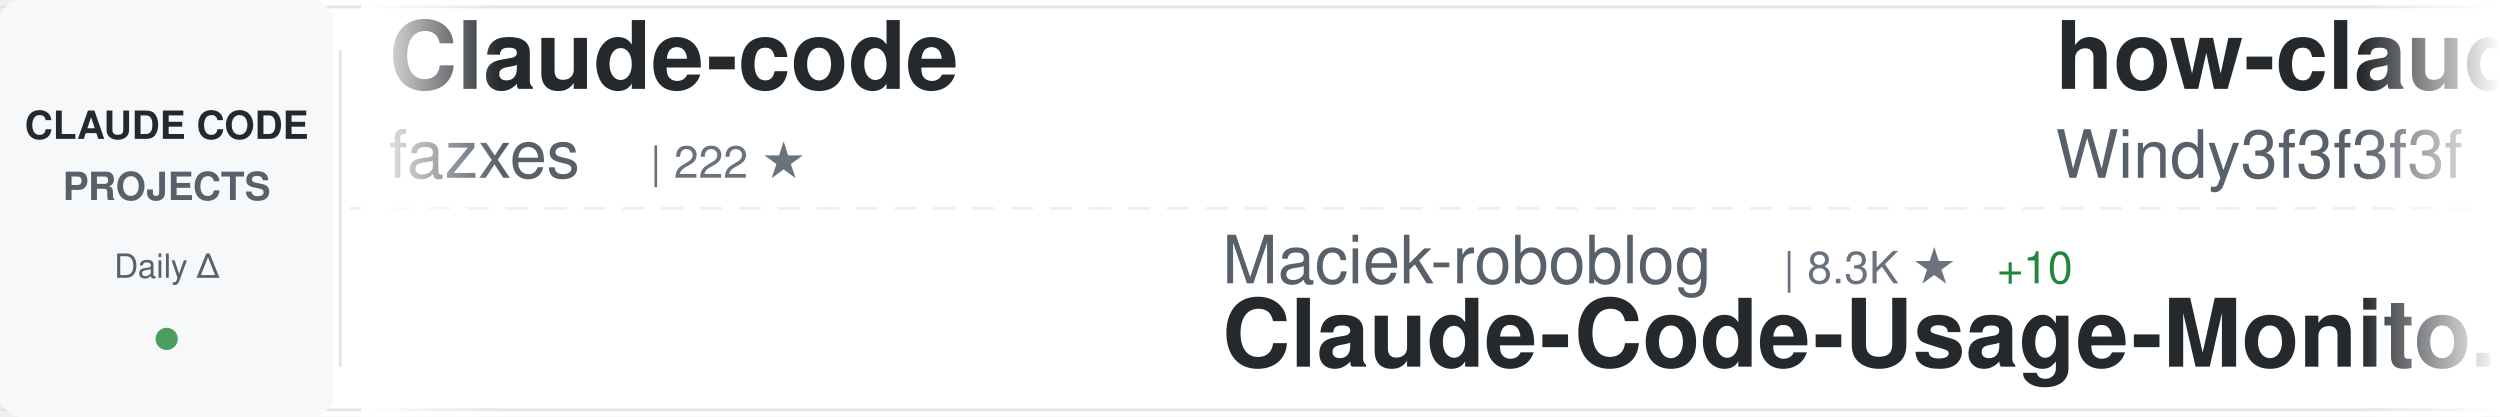
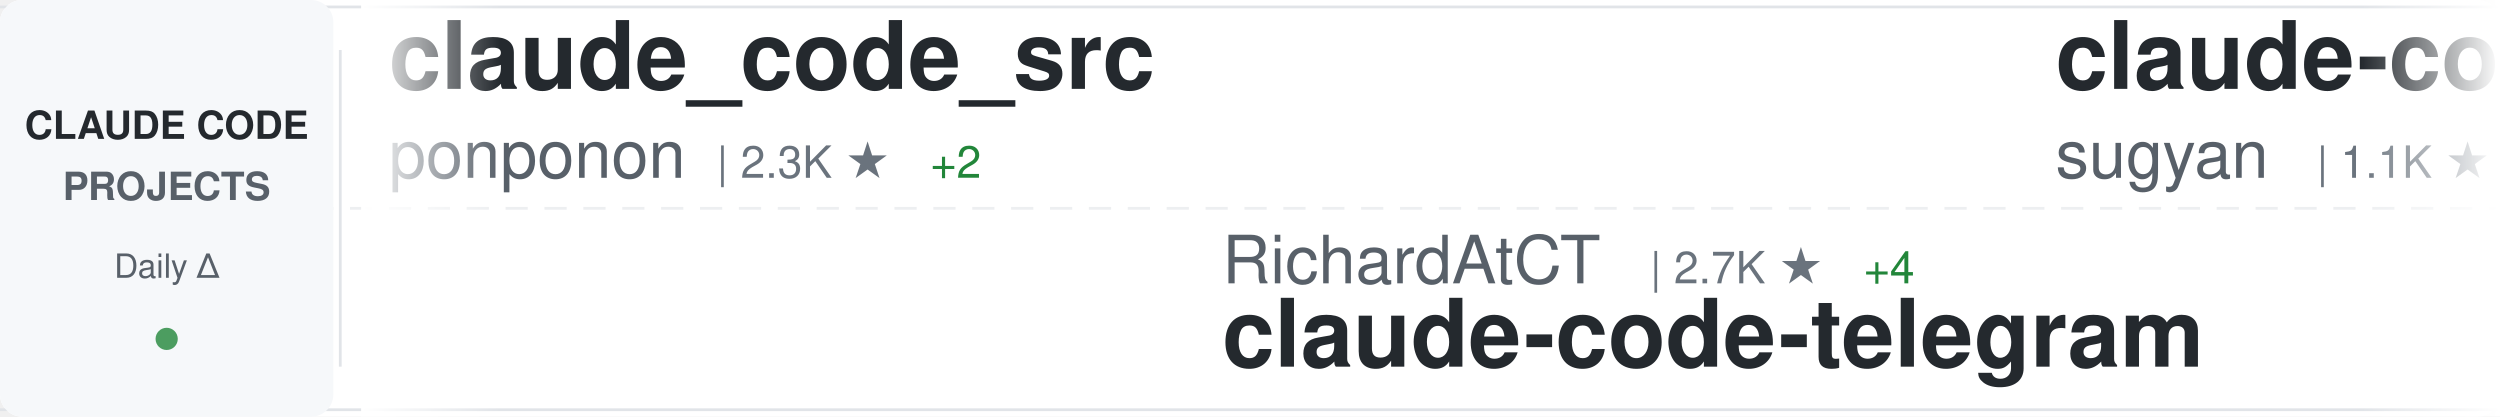
<svg xmlns="http://www.w3.org/2000/svg" width="900" height="150">
  <defs>
    <linearGradient id="awesomeLeftFade" x1="0%" y1="0%" x2="100%" y2="0%">
      <stop offset="0%" style="stop-color:#ffffff;stop-opacity:1" />
      <stop offset="100%" style="stop-color:#ffffff;stop-opacity:0" />
    </linearGradient>
    <linearGradient id="awesomeRightFade" x1="0%" y1="0%" x2="100%" y2="0%">
      <stop offset="0%" style="stop-color:#ffffff;stop-opacity:0" />
      <stop offset="100%" style="stop-color:#ffffff;stop-opacity:1" />
    </linearGradient>
  </defs>
  <rect width="900" height="150" fill="#ffffff" rx="8" />
  <rect x="0" y="2" width="900" height="1" fill="#e1e4e8" />
  <rect x="0" y="147" width="900" height="1" fill="#e1e4e8" />
  <line x1="0" y1="75" x2="900" y2="75" stroke="#e1e4e8" stroke-width="1" stroke-dasharray="8 6" opacity="0.6" />
  <rect x="0" y="0" width="120" height="150" fill="#f6f8fa" rx="8" />
  <text x="60" y="50" font-family="-apple-system, BlinkMacSystemFont, 'Segoe UI', Helvetica, Arial, sans-serif" font-size="14" font-weight="600" fill="#24292e" text-anchor="middle">CLAUDE CODE</text>
  <text x="60" y="72" font-family="-apple-system, BlinkMacSystemFont, 'Segoe UI', Helvetica, Arial, sans-serif" font-size="14" font-weight="600" fill="#586069" text-anchor="middle">PROJECTS</text>
  <text x="60" y="100" font-family="-apple-system, BlinkMacSystemFont, 'Segoe UI', Helvetica, Arial, sans-serif" font-size="12" font-weight="500" fill="#586069" text-anchor="middle">Daily Δ</text>
  <circle cx="60" cy="122" r="4" fill="#22863a" opacity="0.8" />
  <rect x="122" y="18" width="1" height="114" fill="#e1e4e8" />
  <clipPath id="awesomeTickerClip">
    <rect x="130" y="0" width="770" height="150" />
  </clipPath>
  <g clip-path="url(#awesomeTickerClip)">
    <g id="awesomeTickerItems">
      <animateTransform attributeName="transform" attributeType="XML" type="translate" from="0 0" to="-3000 0" dur="54s" repeatCount="indefinite" />
      <g transform="translate(0, 0)">
-         <text x="140" y="32" font-family="-apple-system, BlinkMacSystemFont, 'Segoe UI', Helvetica, Arial, sans-serif" font-size="34" font-weight="600" fill="#24292e">Claude-code</text>
-         <text x="140" y="64" font-family="-apple-system, BlinkMacSystemFont, 'Segoe UI', Helvetica, Arial, sans-serif" font-size="24" font-weight="400" fill="#586069">fazxes</text>
-         <text x="234" y="64" font-family="-apple-system, BlinkMacSystemFont, 'Segoe UI', Helvetica, Arial, sans-serif" font-size="16" font-weight="500" fill="#6a737d">| 222 ★</text>
+         <text x="140" y="32" font-family="-apple-system, BlinkMacSystemFont, 'Segoe UI', Helvetica, Arial, sans-serif" font-size="34" font-weight="600" fill="#24292e">claude_code_src</text>
+         <text x="140" y="64" font-family="-apple-system, BlinkMacSystemFont, 'Segoe UI', Helvetica, Arial, sans-serif" font-size="24" font-weight="400" fill="#586069">ponponon</text>
+         <text x="258" y="64" font-family="-apple-system, BlinkMacSystemFont, 'Segoe UI', Helvetica, Arial, sans-serif" font-size="16" font-weight="500" fill="#6a737d">| 2.3K ★</text>
+         <text x="335" y="64" font-family="-apple-system, BlinkMacSystemFont, 'Segoe UI', Helvetica, Arial, sans-serif" font-size="16" font-weight="500" fill="#22863a"> +2</text>
      </g>
      <g transform="translate(300, 0)">
-         <text x="140" y="102" font-family="-apple-system, BlinkMacSystemFont, 'Segoe UI', Helvetica, Arial, sans-serif" font-size="24" font-weight="400" fill="#586069">Maciek-roboblog</text>
-         <text x="342" y="102" font-family="-apple-system, BlinkMacSystemFont, 'Segoe UI', Helvetica, Arial, sans-serif" font-size="16" font-weight="500" fill="#6a737d">| 8.3K ★</text>
-         <text x="419" y="102" font-family="-apple-system, BlinkMacSystemFont, 'Segoe UI', Helvetica, Arial, sans-serif" font-size="16" font-weight="500" fill="#22863a"> +10</text>
-         <text x="140" y="132" font-family="-apple-system, BlinkMacSystemFont, 'Segoe UI', Helvetica, Arial, sans-serif" font-size="34" font-weight="600" fill="#24292e">Claude-Code-Usage-Monito...</text>
+         <text x="140" y="102" font-family="-apple-system, BlinkMacSystemFont, 'Segoe UI', Helvetica, Arial, sans-serif" font-size="24" font-weight="400" fill="#586069">RichardAtCT</text>
+         <text x="294" y="102" font-family="-apple-system, BlinkMacSystemFont, 'Segoe UI', Helvetica, Arial, sans-serif" font-size="16" font-weight="500" fill="#6a737d">| 2.7K ★</text>
+         <text x="371" y="102" font-family="-apple-system, BlinkMacSystemFont, 'Segoe UI', Helvetica, Arial, sans-serif" font-size="16" font-weight="500" fill="#22863a"> +4</text>
+         <text x="140" y="132" font-family="-apple-system, BlinkMacSystemFont, 'Segoe UI', Helvetica, Arial, sans-serif" font-size="34" font-weight="600" fill="#24292e">claude-code-telegram</text>
      </g>
      <g transform="translate(600, 0)">
-         <text x="140" y="32" font-family="-apple-system, BlinkMacSystemFont, 'Segoe UI', Helvetica, Arial, sans-serif" font-size="34" font-weight="600" fill="#24292e">how-claude-code-works</text>
-         <text x="140" y="64" font-family="-apple-system, BlinkMacSystemFont, 'Segoe UI', Helvetica, Arial, sans-serif" font-size="24" font-weight="400" fill="#586069">Windy3f3f3f3f</text>
-         <text x="318" y="64" font-family="-apple-system, BlinkMacSystemFont, 'Segoe UI', Helvetica, Arial, sans-serif" font-size="16" font-weight="500" fill="#6a737d">| 2.7K ★</text>
-         <text x="395" y="64" font-family="-apple-system, BlinkMacSystemFont, 'Segoe UI', Helvetica, Arial, sans-serif" font-size="16" font-weight="500" fill="#22863a"> +11</text>
+         <text x="140" y="32" font-family="-apple-system, BlinkMacSystemFont, 'Segoe UI', Helvetica, Arial, sans-serif" font-size="34" font-weight="600" fill="#24292e">claude-code-webui</text>
+         <text x="140" y="64" font-family="-apple-system, BlinkMacSystemFont, 'Segoe UI', Helvetica, Arial, sans-serif" font-size="24" font-weight="400" fill="#586069">sugyan</text>
+         <text x="234" y="64" font-family="-apple-system, BlinkMacSystemFont, 'Segoe UI', Helvetica, Arial, sans-serif" font-size="16" font-weight="500" fill="#6a737d">| 1.1K ★</text>
+         <text x="311" y="64" font-family="-apple-system, BlinkMacSystemFont, 'Segoe UI', Helvetica, Arial, sans-serif" font-size="16" font-weight="500" fill="#22863a"> +3</text>
      </g>
      <g transform="translate(900, 0)">
-         <text x="140" y="102" font-family="-apple-system, BlinkMacSystemFont, 'Segoe UI', Helvetica, Arial, sans-serif" font-size="24" font-weight="400" fill="#586069">Donchitos</text>
-         <text x="270" y="102" font-family="-apple-system, BlinkMacSystemFont, 'Segoe UI', Helvetica, Arial, sans-serif" font-size="16" font-weight="500" fill="#6a737d">| 22.1K ★</text>
-         <text x="356" y="102" font-family="-apple-system, BlinkMacSystemFont, 'Segoe UI', Helvetica, Arial, sans-serif" font-size="16" font-weight="500" fill="#22863a"> +41</text>
-         <text x="140" y="132" font-family="-apple-system, BlinkMacSystemFont, 'Segoe UI', Helvetica, Arial, sans-serif" font-size="34" font-weight="600" fill="#24292e">Claude-Code-Game-Studios</text>
+         <text x="140" y="102" font-family="-apple-system, BlinkMacSystemFont, 'Segoe UI', Helvetica, Arial, sans-serif" font-size="24" font-weight="400" fill="#586069">shareAI-lab</text>
+         <text x="294" y="102" font-family="-apple-system, BlinkMacSystemFont, 'Segoe UI', Helvetica, Arial, sans-serif" font-size="16" font-weight="500" fill="#6a737d">| 68.1K ★</text>
+         <text x="380" y="102" font-family="-apple-system, BlinkMacSystemFont, 'Segoe UI', Helvetica, Arial, sans-serif" font-size="16" font-weight="500" fill="#22863a"> +193</text>
+         <text x="140" y="132" font-family="-apple-system, BlinkMacSystemFont, 'Segoe UI', Helvetica, Arial, sans-serif" font-size="34" font-weight="600" fill="#24292e">learn-claude-code</text>
      </g>
      <g transform="translate(1200, 0)">
-         <text x="140" y="32" font-family="-apple-system, BlinkMacSystemFont, 'Segoe UI', Helvetica, Arial, sans-serif" font-size="34" font-weight="600" fill="#24292e">Auto-claude-code-researc...</text>
-         <text x="140" y="64" font-family="-apple-system, BlinkMacSystemFont, 'Segoe UI', Helvetica, Arial, sans-serif" font-size="24" font-weight="400" fill="#586069">wanshuiyin</text>
-         <text x="282" y="64" font-family="-apple-system, BlinkMacSystemFont, 'Segoe UI', Helvetica, Arial, sans-serif" font-size="16" font-weight="500" fill="#6a737d">| 12.5K ★</text>
-         <text x="368" y="64" font-family="-apple-system, BlinkMacSystemFont, 'Segoe UI', Helvetica, Arial, sans-serif" font-size="16" font-weight="500" fill="#22863a"> +59</text>
+         <text x="140" y="32" font-family="-apple-system, BlinkMacSystemFont, 'Segoe UI', Helvetica, Arial, sans-serif" font-size="34" font-weight="600" fill="#24292e">claude-code-showcase</text>
+         <text x="140" y="64" font-family="-apple-system, BlinkMacSystemFont, 'Segoe UI', Helvetica, Arial, sans-serif" font-size="24" font-weight="400" fill="#586069">ChrisWiles</text>
+         <text x="282" y="64" font-family="-apple-system, BlinkMacSystemFont, 'Segoe UI', Helvetica, Arial, sans-serif" font-size="16" font-weight="500" fill="#6a737d">| 6.0K ★</text>
+         <text x="359" y="64" font-family="-apple-system, BlinkMacSystemFont, 'Segoe UI', Helvetica, Arial, sans-serif" font-size="16" font-weight="500" fill="#22863a"> +3</text>
      </g>
      <g transform="translate(1500, 0)">
-         <text x="140" y="102" font-family="-apple-system, BlinkMacSystemFont, 'Segoe UI', Helvetica, Arial, sans-serif" font-size="24" font-weight="400" fill="#586069">Alishahryar1</text>
-         <text x="306" y="102" font-family="-apple-system, BlinkMacSystemFont, 'Segoe UI', Helvetica, Arial, sans-serif" font-size="16" font-weight="500" fill="#6a737d">| 36.6K ★</text>
-         <text x="392" y="102" font-family="-apple-system, BlinkMacSystemFont, 'Segoe UI', Helvetica, Arial, sans-serif" font-size="16" font-weight="500" fill="#22863a"> +256</text>
-         <text x="140" y="132" font-family="-apple-system, BlinkMacSystemFont, 'Segoe UI', Helvetica, Arial, sans-serif" font-size="34" font-weight="600" fill="#24292e">free-claude-code</text>
+         <text x="140" y="102" font-family="-apple-system, BlinkMacSystemFont, 'Segoe UI', Helvetica, Arial, sans-serif" font-size="24" font-weight="400" fill="#586069">Cranot</text>
+         <text x="234" y="102" font-family="-apple-system, BlinkMacSystemFont, 'Segoe UI', Helvetica, Arial, sans-serif" font-size="16" font-weight="500" fill="#6a737d">| 2.8K ★</text>
+         <text x="311" y="102" font-family="-apple-system, BlinkMacSystemFont, 'Segoe UI', Helvetica, Arial, sans-serif" font-size="16" font-weight="500" fill="#22863a"> +2</text>
+         <text x="140" y="132" font-family="-apple-system, BlinkMacSystemFont, 'Segoe UI', Helvetica, Arial, sans-serif" font-size="34" font-weight="600" fill="#24292e">claude-code-guide</text>
      </g>
      <g transform="translate(1800, 0)">
-         <text x="140" y="32" font-family="-apple-system, BlinkMacSystemFont, 'Segoe UI', Helvetica, Arial, sans-serif" font-size="34" font-weight="600" fill="#24292e">claude-code-settings</text>
-         <text x="140" y="64" font-family="-apple-system, BlinkMacSystemFont, 'Segoe UI', Helvetica, Arial, sans-serif" font-size="24" font-weight="400" fill="#586069">feiskyer</text>
-         <text x="258" y="64" font-family="-apple-system, BlinkMacSystemFont, 'Segoe UI', Helvetica, Arial, sans-serif" font-size="16" font-weight="500" fill="#6a737d">| 1.6K ★</text>
+         <text x="140" y="32" font-family="-apple-system, BlinkMacSystemFont, 'Segoe UI', Helvetica, Arial, sans-serif" font-size="34" font-weight="600" fill="#24292e">claude-code-proxy</text>
+         <text x="140" y="64" font-family="-apple-system, BlinkMacSystemFont, 'Segoe UI', Helvetica, Arial, sans-serif" font-size="24" font-weight="400" fill="#586069">1rgs</text>
+         <text x="210" y="64" font-family="-apple-system, BlinkMacSystemFont, 'Segoe UI', Helvetica, Arial, sans-serif" font-size="16" font-weight="500" fill="#6a737d">| 3.7K ★</text>
+         <text x="287" y="64" font-family="-apple-system, BlinkMacSystemFont, 'Segoe UI', Helvetica, Arial, sans-serif" font-size="16" font-weight="500" fill="#22863a"> +3</text>
      </g>
      <g transform="translate(2100, 0)">
-         <text x="140" y="102" font-family="-apple-system, BlinkMacSystemFont, 'Segoe UI', Helvetica, Arial, sans-serif" font-size="24" font-weight="400" fill="#586069">shanraisshan</text>
-         <text x="306" y="102" font-family="-apple-system, BlinkMacSystemFont, 'Segoe UI', Helvetica, Arial, sans-serif" font-size="16" font-weight="500" fill="#6a737d">| 59.5K ★</text>
-         <text x="392" y="102" font-family="-apple-system, BlinkMacSystemFont, 'Segoe UI', Helvetica, Arial, sans-serif" font-size="16" font-weight="500" fill="#22863a"> +565</text>
-         <text x="140" y="132" font-family="-apple-system, BlinkMacSystemFont, 'Segoe UI', Helvetica, Arial, sans-serif" font-size="34" font-weight="600" fill="#24292e">claude-code-best-practic...</text>
+         <text x="140" y="102" font-family="-apple-system, BlinkMacSystemFont, 'Segoe UI', Helvetica, Arial, sans-serif" font-size="24" font-weight="400" fill="#586069">liuup</text>
+         <text x="222" y="102" font-family="-apple-system, BlinkMacSystemFont, 'Segoe UI', Helvetica, Arial, sans-serif" font-size="16" font-weight="500" fill="#6a737d">| 3.3K ★</text>
+         <text x="299" y="102" font-family="-apple-system, BlinkMacSystemFont, 'Segoe UI', Helvetica, Arial, sans-serif" font-size="16" font-weight="500" fill="#22863a"> +11</text>
+         <text x="140" y="132" font-family="-apple-system, BlinkMacSystemFont, 'Segoe UI', Helvetica, Arial, sans-serif" font-size="34" font-weight="600" fill="#24292e">claude-code-analysis</text>
      </g>
      <g transform="translate(2400, 0)">
-         <text x="140" y="32" font-family="-apple-system, BlinkMacSystemFont, 'Segoe UI', Helvetica, Arial, sans-serif" font-size="34" font-weight="600" fill="#24292e">claude-code-action</text>
-         <text x="140" y="64" font-family="-apple-system, BlinkMacSystemFont, 'Segoe UI', Helvetica, Arial, sans-serif" font-size="24" font-weight="400" fill="#586069">anthropics</text>
-         <text x="282" y="64" font-family="-apple-system, BlinkMacSystemFont, 'Segoe UI', Helvetica, Arial, sans-serif" font-size="16" font-weight="500" fill="#6a737d">| 8.1K ★</text>
-         <text x="359" y="64" font-family="-apple-system, BlinkMacSystemFont, 'Segoe UI', Helvetica, Arial, sans-serif" font-size="16" font-weight="500" fill="#22863a"> +16</text>
+         <text x="140" y="32" font-family="-apple-system, BlinkMacSystemFont, 'Segoe UI', Helvetica, Arial, sans-serif" font-size="34" font-weight="600" fill="#24292e">CLIProxyAPI</text>
+         <text x="140" y="64" font-family="-apple-system, BlinkMacSystemFont, 'Segoe UI', Helvetica, Arial, sans-serif" font-size="24" font-weight="400" fill="#586069">router-for-me</text>
+         <text x="318" y="64" font-family="-apple-system, BlinkMacSystemFont, 'Segoe UI', Helvetica, Arial, sans-serif" font-size="16" font-weight="500" fill="#6a737d">| 38.2K ★</text>
+         <text x="404" y="64" font-family="-apple-system, BlinkMacSystemFont, 'Segoe UI', Helvetica, Arial, sans-serif" font-size="16" font-weight="500" fill="#22863a"> +104</text>
      </g>
      <g transform="translate(2700, 0)">
-         <text x="140" y="102" font-family="-apple-system, BlinkMacSystemFont, 'Segoe UI', Helvetica, Arial, sans-serif" font-size="24" font-weight="400" fill="#586069">pengchengneo</text>
-         <text x="306" y="102" font-family="-apple-system, BlinkMacSystemFont, 'Segoe UI', Helvetica, Arial, sans-serif" font-size="16" font-weight="500" fill="#6a737d">| 1.6K ★</text>
-         <text x="383" y="102" font-family="-apple-system, BlinkMacSystemFont, 'Segoe UI', Helvetica, Arial, sans-serif" font-size="16" font-weight="500" fill="#22863a"> +2</text>
-         <text x="140" y="132" font-family="-apple-system, BlinkMacSystemFont, 'Segoe UI', Helvetica, Arial, sans-serif" font-size="34" font-weight="600" fill="#24292e">Claude-Code</text>
+         <text x="140" y="102" font-family="-apple-system, BlinkMacSystemFont, 'Segoe UI', Helvetica, Arial, sans-serif" font-size="24" font-weight="400" fill="#586069">huangserva</text>
+         <text x="282" y="102" font-family="-apple-system, BlinkMacSystemFont, 'Segoe UI', Helvetica, Arial, sans-serif" font-size="16" font-weight="500" fill="#6a737d">| 609 ★</text>
+         <text x="350" y="102" font-family="-apple-system, BlinkMacSystemFont, 'Segoe UI', Helvetica, Arial, sans-serif" font-size="16" font-weight="500" fill="#22863a"> +1</text>
+         <text x="140" y="132" font-family="-apple-system, BlinkMacSystemFont, 'Segoe UI', Helvetica, Arial, sans-serif" font-size="34" font-weight="600" fill="#24292e">claude-code-cli</text>
      </g>
      <g transform="translate(3000, 0)">
-         <text x="140" y="32" font-family="-apple-system, BlinkMacSystemFont, 'Segoe UI', Helvetica, Arial, sans-serif" font-size="34" font-weight="600" fill="#24292e">Claude-code</text>
-         <text x="140" y="64" font-family="-apple-system, BlinkMacSystemFont, 'Segoe UI', Helvetica, Arial, sans-serif" font-size="24" font-weight="400" fill="#586069">fazxes</text>
-         <text x="234" y="64" font-family="-apple-system, BlinkMacSystemFont, 'Segoe UI', Helvetica, Arial, sans-serif" font-size="16" font-weight="500" fill="#6a737d">| 222 ★</text>
+         <text x="140" y="32" font-family="-apple-system, BlinkMacSystemFont, 'Segoe UI', Helvetica, Arial, sans-serif" font-size="34" font-weight="600" fill="#24292e">claude_code_src</text>
+         <text x="140" y="64" font-family="-apple-system, BlinkMacSystemFont, 'Segoe UI', Helvetica, Arial, sans-serif" font-size="24" font-weight="400" fill="#586069">ponponon</text>
+         <text x="258" y="64" font-family="-apple-system, BlinkMacSystemFont, 'Segoe UI', Helvetica, Arial, sans-serif" font-size="16" font-weight="500" fill="#6a737d">| 2.3K ★</text>
+         <text x="335" y="64" font-family="-apple-system, BlinkMacSystemFont, 'Segoe UI', Helvetica, Arial, sans-serif" font-size="16" font-weight="500" fill="#22863a"> +2</text>
      </g>
      <g transform="translate(3300, 0)">
-         <text x="140" y="102" font-family="-apple-system, BlinkMacSystemFont, 'Segoe UI', Helvetica, Arial, sans-serif" font-size="24" font-weight="400" fill="#586069">Maciek-roboblog</text>
-         <text x="342" y="102" font-family="-apple-system, BlinkMacSystemFont, 'Segoe UI', Helvetica, Arial, sans-serif" font-size="16" font-weight="500" fill="#6a737d">| 8.3K ★</text>
-         <text x="419" y="102" font-family="-apple-system, BlinkMacSystemFont, 'Segoe UI', Helvetica, Arial, sans-serif" font-size="16" font-weight="500" fill="#22863a"> +10</text>
-         <text x="140" y="132" font-family="-apple-system, BlinkMacSystemFont, 'Segoe UI', Helvetica, Arial, sans-serif" font-size="34" font-weight="600" fill="#24292e">Claude-Code-Usage-Monito...</text>
+         <text x="140" y="102" font-family="-apple-system, BlinkMacSystemFont, 'Segoe UI', Helvetica, Arial, sans-serif" font-size="24" font-weight="400" fill="#586069">RichardAtCT</text>
+         <text x="294" y="102" font-family="-apple-system, BlinkMacSystemFont, 'Segoe UI', Helvetica, Arial, sans-serif" font-size="16" font-weight="500" fill="#6a737d">| 2.7K ★</text>
+         <text x="371" y="102" font-family="-apple-system, BlinkMacSystemFont, 'Segoe UI', Helvetica, Arial, sans-serif" font-size="16" font-weight="500" fill="#22863a"> +4</text>
+         <text x="140" y="132" font-family="-apple-system, BlinkMacSystemFont, 'Segoe UI', Helvetica, Arial, sans-serif" font-size="34" font-weight="600" fill="#24292e">claude-code-telegram</text>
      </g>
      <g transform="translate(3600, 0)">
-         <text x="140" y="32" font-family="-apple-system, BlinkMacSystemFont, 'Segoe UI', Helvetica, Arial, sans-serif" font-size="34" font-weight="600" fill="#24292e">how-claude-code-works</text>
-         <text x="140" y="64" font-family="-apple-system, BlinkMacSystemFont, 'Segoe UI', Helvetica, Arial, sans-serif" font-size="24" font-weight="400" fill="#586069">Windy3f3f3f3f</text>
-         <text x="318" y="64" font-family="-apple-system, BlinkMacSystemFont, 'Segoe UI', Helvetica, Arial, sans-serif" font-size="16" font-weight="500" fill="#6a737d">| 2.7K ★</text>
-         <text x="395" y="64" font-family="-apple-system, BlinkMacSystemFont, 'Segoe UI', Helvetica, Arial, sans-serif" font-size="16" font-weight="500" fill="#22863a"> +11</text>
+         <text x="140" y="32" font-family="-apple-system, BlinkMacSystemFont, 'Segoe UI', Helvetica, Arial, sans-serif" font-size="34" font-weight="600" fill="#24292e">claude-code-webui</text>
+         <text x="140" y="64" font-family="-apple-system, BlinkMacSystemFont, 'Segoe UI', Helvetica, Arial, sans-serif" font-size="24" font-weight="400" fill="#586069">sugyan</text>
+         <text x="234" y="64" font-family="-apple-system, BlinkMacSystemFont, 'Segoe UI', Helvetica, Arial, sans-serif" font-size="16" font-weight="500" fill="#6a737d">| 1.1K ★</text>
+         <text x="311" y="64" font-family="-apple-system, BlinkMacSystemFont, 'Segoe UI', Helvetica, Arial, sans-serif" font-size="16" font-weight="500" fill="#22863a"> +3</text>
      </g>
      <g transform="translate(3900, 0)">
-         <text x="140" y="102" font-family="-apple-system, BlinkMacSystemFont, 'Segoe UI', Helvetica, Arial, sans-serif" font-size="24" font-weight="400" fill="#586069">Donchitos</text>
-         <text x="270" y="102" font-family="-apple-system, BlinkMacSystemFont, 'Segoe UI', Helvetica, Arial, sans-serif" font-size="16" font-weight="500" fill="#6a737d">| 22.1K ★</text>
-         <text x="356" y="102" font-family="-apple-system, BlinkMacSystemFont, 'Segoe UI', Helvetica, Arial, sans-serif" font-size="16" font-weight="500" fill="#22863a"> +41</text>
-         <text x="140" y="132" font-family="-apple-system, BlinkMacSystemFont, 'Segoe UI', Helvetica, Arial, sans-serif" font-size="34" font-weight="600" fill="#24292e">Claude-Code-Game-Studios</text>
+         <text x="140" y="102" font-family="-apple-system, BlinkMacSystemFont, 'Segoe UI', Helvetica, Arial, sans-serif" font-size="24" font-weight="400" fill="#586069">shareAI-lab</text>
+         <text x="294" y="102" font-family="-apple-system, BlinkMacSystemFont, 'Segoe UI', Helvetica, Arial, sans-serif" font-size="16" font-weight="500" fill="#6a737d">| 68.1K ★</text>
+         <text x="380" y="102" font-family="-apple-system, BlinkMacSystemFont, 'Segoe UI', Helvetica, Arial, sans-serif" font-size="16" font-weight="500" fill="#22863a"> +193</text>
+         <text x="140" y="132" font-family="-apple-system, BlinkMacSystemFont, 'Segoe UI', Helvetica, Arial, sans-serif" font-size="34" font-weight="600" fill="#24292e">learn-claude-code</text>
      </g>
    </g>
  </g>
  <rect x="130" y="0" width="50" height="150" fill="url(#awesomeLeftFade)" />
  <rect x="850" y="0" width="50" height="150" fill="url(#awesomeRightFade)" />
</svg>
